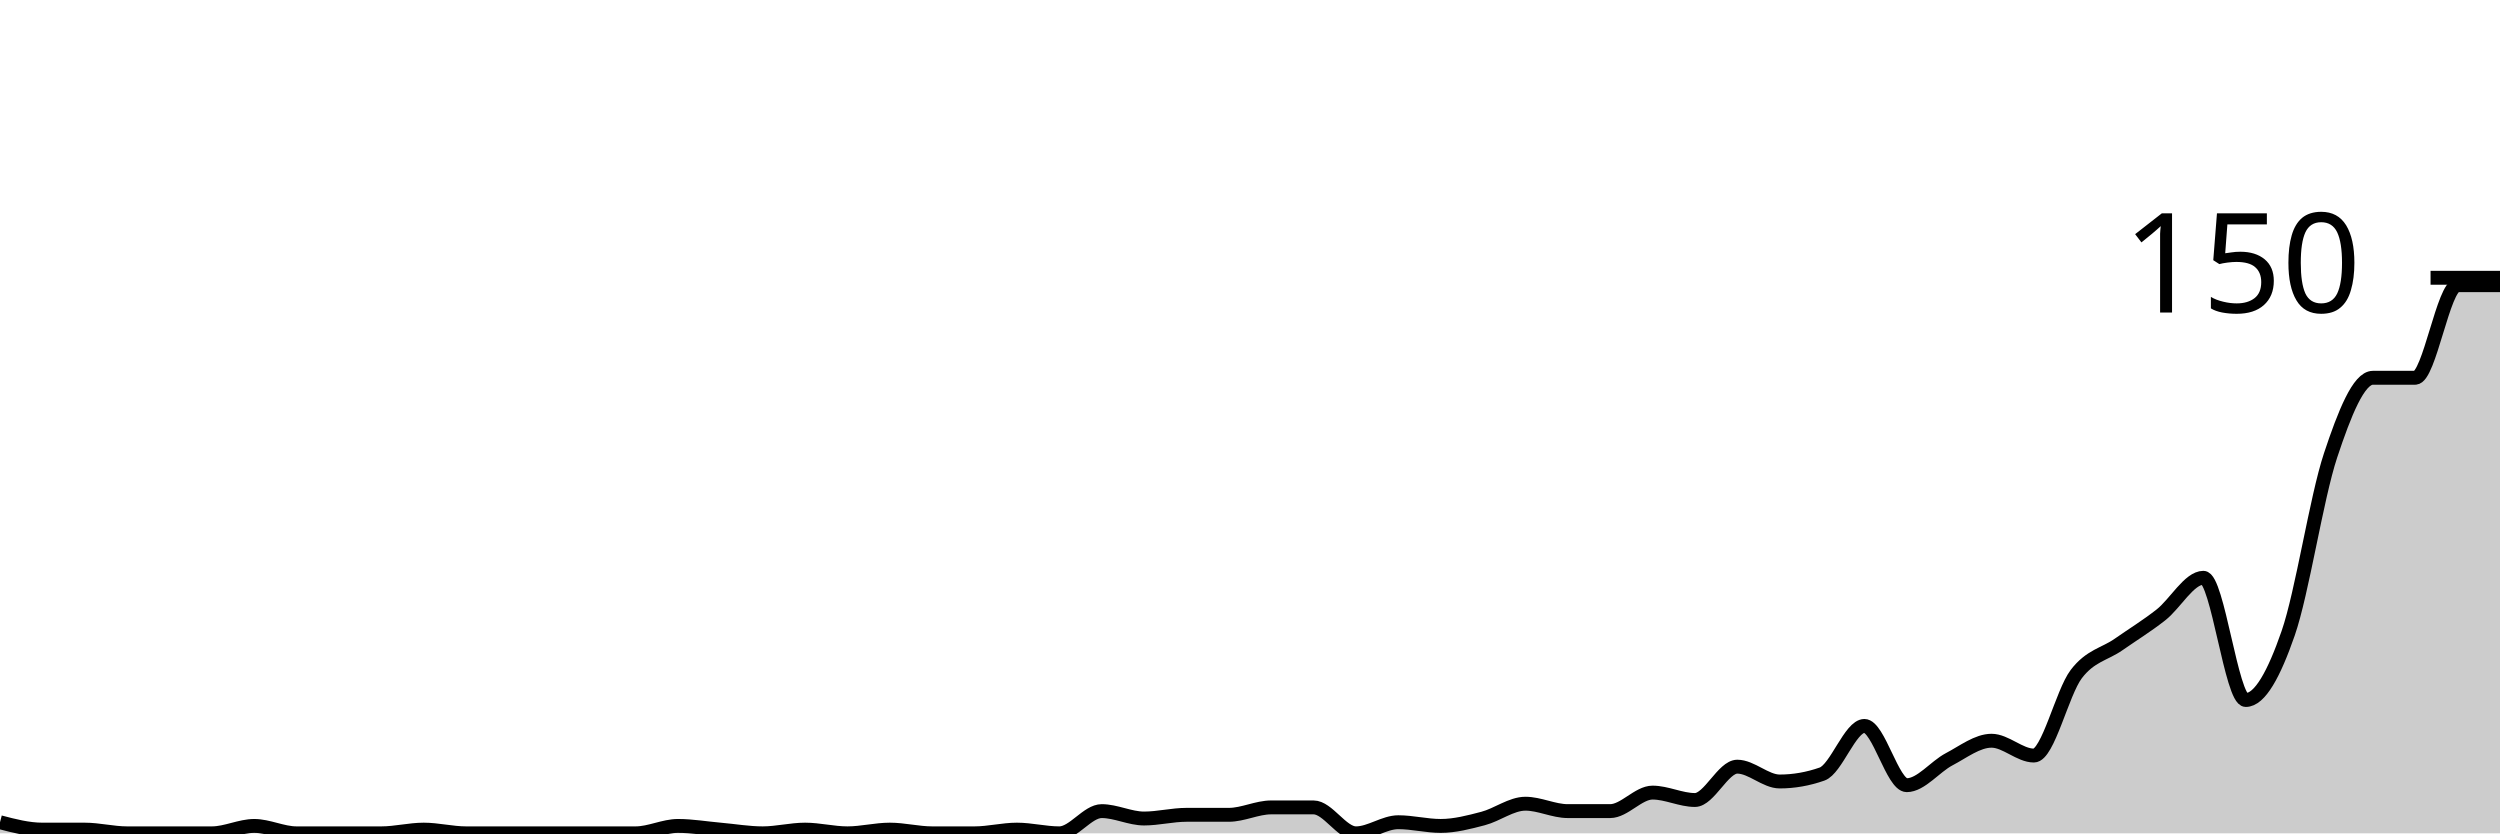
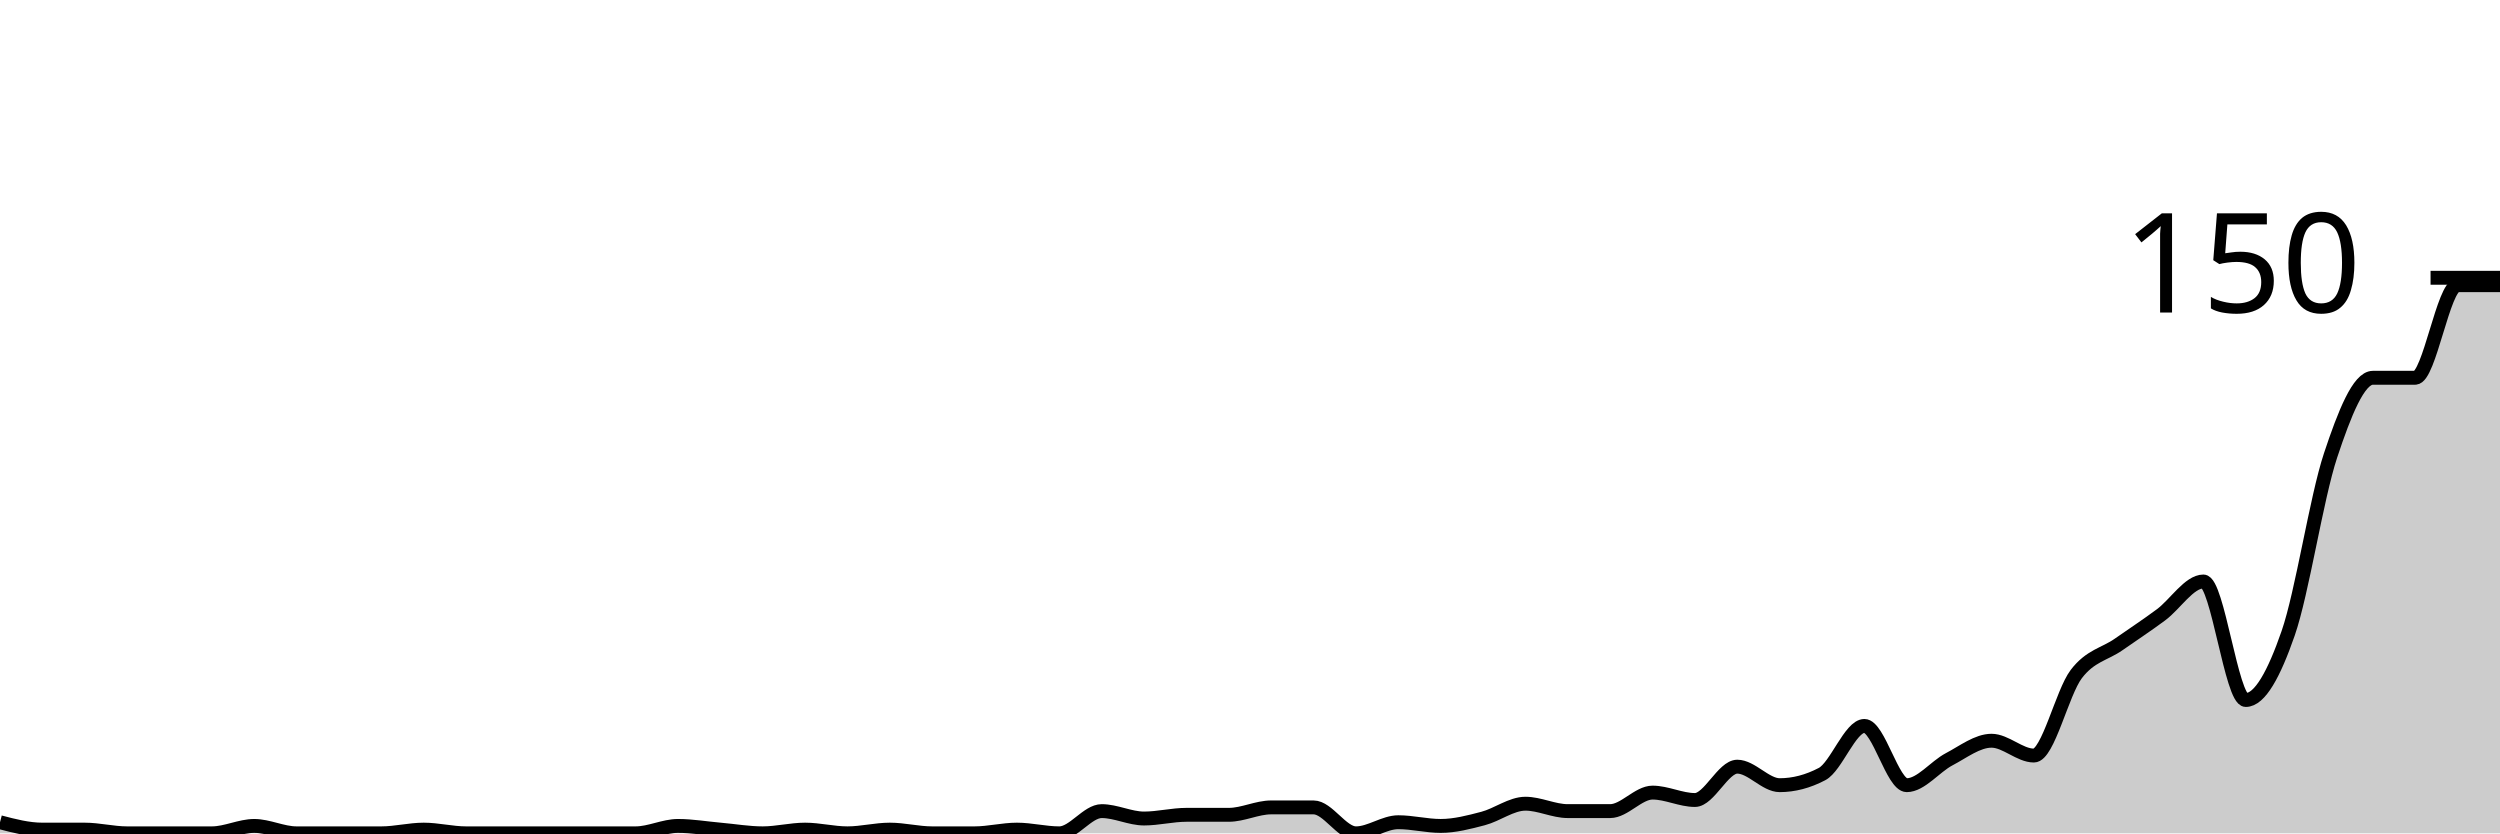
<svg xmlns="http://www.w3.org/2000/svg" viewBox="0 0 180 60">
  <g transform="translate(0,20)">
-     <path class="area" fill="rgba(0, 0, 0, 0.2)" d="M0,39.2C1.017,39.467,2.034,39.733,3.051,39.733C4.068,39.733,5.085,39.733,6.102,39.733C7.119,39.733,8.136,40,9.153,40C10.169,40,11.186,40,12.203,40C13.22,40,14.237,40,15.254,40C16.271,40,17.288,39.467,18.305,39.467C19.322,39.467,20.339,40,21.356,40C22.373,40,23.39,40,24.407,40C25.424,40,26.441,40,27.458,40C28.475,40,29.492,39.733,30.508,39.733C31.525,39.733,32.542,40,33.559,40C34.576,40,35.593,40,36.61,40C37.627,40,38.644,40,39.661,40C40.678,40,41.695,40,42.712,40C43.729,40,44.746,40,45.763,40C46.78,40,47.797,39.467,48.814,39.467C49.831,39.467,50.847,39.644,51.864,39.733C52.881,39.822,53.898,40,54.915,40C55.932,40,56.949,39.733,57.966,39.733C58.983,39.733,60,40,61.017,40C62.034,40,63.051,39.733,64.068,39.733C65.085,39.733,66.102,40,67.119,40C68.136,40,69.153,40,70.169,40C71.186,40,72.203,39.733,73.22,39.733C74.237,39.733,75.254,40,76.271,40C77.288,40,78.305,38.4,79.322,38.4C80.339,38.4,81.356,38.933,82.373,38.933C83.39,38.933,84.407,38.667,85.424,38.667C86.441,38.667,87.458,38.667,88.475,38.667C89.492,38.667,90.508,38.133,91.525,38.133C92.542,38.133,93.559,38.133,94.576,38.133C95.593,38.133,96.61,40,97.627,40C98.644,40,99.661,39.2,100.678,39.2C101.695,39.2,102.712,39.467,103.729,39.467C104.746,39.467,105.763,39.2,106.78,38.933C107.797,38.667,108.814,37.867,109.831,37.867C110.847,37.867,111.864,38.4,112.881,38.4C113.898,38.4,114.915,38.4,115.932,38.4C116.949,38.4,117.966,37.067,118.983,37.067C120,37.067,121.017,37.6,122.034,37.6C123.051,37.6,124.068,35.2,125.085,35.2C126.102,35.2,127.119,36.267,128.136,36.267C129.153,36.267,130.169,36.089,131.186,35.733C132.203,35.378,133.22,32.267,134.237,32.267C135.254,32.267,136.271,36.533,137.288,36.533C138.305,36.533,139.322,35.2,140.339,34.667C141.356,34.133,142.373,33.333,143.39,33.333C144.407,33.333,145.424,34.4,146.441,34.4C147.458,34.4,148.475,29.867,149.492,28.533C150.508,27.2,151.525,27.111,152.542,26.4C153.559,25.689,154.576,25.067,155.593,24.267C156.61,23.467,157.627,21.6,158.644,21.6C159.661,21.6,160.678,30.4,161.695,30.4C162.712,30.4,163.729,28.533,164.746,25.6C165.763,22.667,166.78,15.867,167.797,12.8C168.814,9.733,169.831,7.2,170.847,7.2C171.864,7.2,172.881,7.2,173.898,7.2C174.915,7.2,175.932,0.533,176.949,0.533C177.966,0.533,178.983,0.533,180,0.533L180,40C178.983,40,177.966,40,176.949,40C175.932,40,174.915,40,173.898,40C172.881,40,171.864,40,170.847,40C169.831,40,168.814,40,167.797,40C166.78,40,165.763,40,164.746,40C163.729,40,162.712,40,161.695,40C160.678,40,159.661,40,158.644,40C157.627,40,156.61,40,155.593,40C154.576,40,153.559,40,152.542,40C151.525,40,150.508,40,149.492,40C148.475,40,147.458,40,146.441,40C145.424,40,144.407,40,143.39,40C142.373,40,141.356,40,140.339,40C139.322,40,138.305,40,137.288,40C136.271,40,135.254,40,134.237,40C133.22,40,132.203,40,131.186,40C130.169,40,129.153,40,128.136,40C127.119,40,126.102,40,125.085,40C124.068,40,123.051,40,122.034,40C121.017,40,120,40,118.983,40C117.966,40,116.949,40,115.932,40C114.915,40,113.898,40,112.881,40C111.864,40,110.847,40,109.831,40C108.814,40,107.797,40,106.78,40C105.763,40,104.746,40,103.729,40C102.712,40,101.695,40,100.678,40C99.661,40,98.644,40,97.627,40C96.61,40,95.593,40,94.576,40C93.559,40,92.542,40,91.525,40C90.508,40,89.492,40,88.475,40C87.458,40,86.441,40,85.424,40C84.407,40,83.39,40,82.373,40C81.356,40,80.339,40,79.322,40C78.305,40,77.288,40,76.271,40C75.254,40,74.237,40,73.22,40C72.203,40,71.186,40,70.169,40C69.153,40,68.136,40,67.119,40C66.102,40,65.085,40,64.068,40C63.051,40,62.034,40,61.017,40C60,40,58.983,40,57.966,40C56.949,40,55.932,40,54.915,40C53.898,40,52.881,40,51.864,40C50.847,40,49.831,40,48.814,40C47.797,40,46.78,40,45.763,40C44.746,40,43.729,40,42.712,40C41.695,40,40.678,40,39.661,40C38.644,40,37.627,40,36.61,40C35.593,40,34.576,40,33.559,40C32.542,40,31.525,40,30.508,40C29.492,40,28.475,40,27.458,40C26.441,40,25.424,40,24.407,40C23.39,40,22.373,40,21.356,40C20.339,40,19.322,40,18.305,40C17.288,40,16.271,40,15.254,40C14.237,40,13.22,40,12.203,40C11.186,40,10.169,40,9.153,40C8.136,40,7.119,40,6.102,40C5.085,40,4.068,40,3.051,40C2.034,40,1.017,40,0,40Z" />
-     <path class="line" stroke="black" fill="none" d="M0,39.2C1.017,39.467,2.034,39.733,3.051,39.733C4.068,39.733,5.085,39.733,6.102,39.733C7.119,39.733,8.136,40,9.153,40C10.169,40,11.186,40,12.203,40C13.22,40,14.237,40,15.254,40C16.271,40,17.288,39.467,18.305,39.467C19.322,39.467,20.339,40,21.356,40C22.373,40,23.39,40,24.407,40C25.424,40,26.441,40,27.458,40C28.475,40,29.492,39.733,30.508,39.733C31.525,39.733,32.542,40,33.559,40C34.576,40,35.593,40,36.61,40C37.627,40,38.644,40,39.661,40C40.678,40,41.695,40,42.712,40C43.729,40,44.746,40,45.763,40C46.78,40,47.797,39.467,48.814,39.467C49.831,39.467,50.847,39.644,51.864,39.733C52.881,39.822,53.898,40,54.915,40C55.932,40,56.949,39.733,57.966,39.733C58.983,39.733,60,40,61.017,40C62.034,40,63.051,39.733,64.068,39.733C65.085,39.733,66.102,40,67.119,40C68.136,40,69.153,40,70.169,40C71.186,40,72.203,39.733,73.22,39.733C74.237,39.733,75.254,40,76.271,40C77.288,40,78.305,38.4,79.322,38.4C80.339,38.4,81.356,38.933,82.373,38.933C83.39,38.933,84.407,38.667,85.424,38.667C86.441,38.667,87.458,38.667,88.475,38.667C89.492,38.667,90.508,38.133,91.525,38.133C92.542,38.133,93.559,38.133,94.576,38.133C95.593,38.133,96.61,40,97.627,40C98.644,40,99.661,39.2,100.678,39.2C101.695,39.2,102.712,39.467,103.729,39.467C104.746,39.467,105.763,39.2,106.78,38.933C107.797,38.667,108.814,37.867,109.831,37.867C110.847,37.867,111.864,38.4,112.881,38.4C113.898,38.4,114.915,38.4,115.932,38.4C116.949,38.4,117.966,37.067,118.983,37.067C120,37.067,121.017,37.6,122.034,37.6C123.051,37.6,124.068,35.2,125.085,35.2C126.102,35.2,127.119,36.267,128.136,36.267C129.153,36.267,130.169,36.089,131.186,35.733C132.203,35.378,133.22,32.267,134.237,32.267C135.254,32.267,136.271,36.533,137.288,36.533C138.305,36.533,139.322,35.2,140.339,34.667C141.356,34.133,142.373,33.333,143.39,33.333C144.407,33.333,145.424,34.4,146.441,34.4C147.458,34.4,148.475,29.867,149.492,28.533C150.508,27.2,151.525,27.111,152.542,26.4C153.559,25.689,154.576,25.067,155.593,24.267C156.61,23.467,157.627,21.6,158.644,21.6C159.661,21.6,160.678,30.4,161.695,30.4C162.712,30.4,163.729,28.533,164.746,25.6C165.763,22.667,166.78,15.867,167.797,12.8C168.814,9.733,169.831,7.2,170.847,7.2C171.864,7.2,172.881,7.2,173.898,7.2C174.915,7.2,175.932,0.533,176.949,0.533C177.966,0.533,178.983,0.533,180,0.533" />
+     <path class="area" fill="rgba(0, 0, 0, 0.2)" d="M0,39.2C1.017,39.467,2.034,39.733,3.051,39.733C4.068,39.733,5.085,39.733,6.102,39.733C7.119,39.733,8.136,40,9.153,40C10.169,40,11.186,40,12.203,40C13.22,40,14.237,40,15.254,40C16.271,40,17.288,39.467,18.305,39.467C19.322,39.467,20.339,40,21.356,40C22.373,40,23.39,40,24.407,40C25.424,40,26.441,40,27.458,40C28.475,40,29.492,39.733,30.508,39.733C31.525,39.733,32.542,40,33.559,40C34.576,40,35.593,40,36.61,40C37.627,40,38.644,40,39.661,40C40.678,40,41.695,40,42.712,40C43.729,40,44.746,40,45.763,40C46.78,40,47.797,39.467,48.814,39.467C49.831,39.467,50.847,39.644,51.864,39.733C52.881,39.822,53.898,40,54.915,40C55.932,40,56.949,39.733,57.966,39.733C58.983,39.733,60,40,61.017,40C62.034,40,63.051,39.733,64.068,39.733C65.085,39.733,66.102,40,67.119,40C68.136,40,69.153,40,70.169,40C71.186,40,72.203,39.733,73.22,39.733C74.237,39.733,75.254,40,76.271,40C77.288,40,78.305,38.4,79.322,38.4C80.339,38.4,81.356,38.933,82.373,38.933C83.39,38.933,84.407,38.667,85.424,38.667C86.441,38.667,87.458,38.667,88.475,38.667C89.492,38.667,90.508,38.133,91.525,38.133C92.542,38.133,93.559,38.133,94.576,38.133C95.593,38.133,96.61,40,97.627,40C98.644,40,99.661,39.2,100.678,39.2C101.695,39.2,102.712,39.467,103.729,39.467C104.746,39.467,105.763,39.2,106.78,38.933C107.797,38.667,108.814,37.867,109.831,37.867C110.847,37.867,111.864,38.4,112.881,38.4C113.898,38.4,114.915,38.4,115.932,38.4C116.949,38.4,117.966,37.067,118.983,37.067C120,37.067,121.017,37.6,122.034,37.6C123.051,37.6,124.068,35.2,125.085,35.2C126.102,35.2,127.119,36.533,128.136,36.533C129.153,36.533,130.169,36.267,131.186,35.733C132.203,35.2,133.22,32.267,134.237,32.267C135.254,32.267,136.271,36.533,137.288,36.533C138.305,36.533,139.322,35.2,140.339,34.667C141.356,34.133,142.373,33.333,143.39,33.333C144.407,33.333,145.424,34.4,146.441,34.4C147.458,34.4,148.475,29.867,149.492,28.533C150.508,27.2,151.525,27.111,152.542,26.4C153.559,25.689,154.576,25.022,155.593,24.267C156.61,23.511,157.627,21.867,158.644,21.867C159.661,21.867,160.678,30.4,161.695,30.4C162.712,30.4,163.729,28.533,164.746,25.6C165.763,22.667,166.78,15.867,167.797,12.8C168.814,9.733,169.831,7.2,170.847,7.2C171.864,7.2,172.881,7.2,173.898,7.2C174.915,7.2,175.932,0.533,176.949,0.533C177.966,0.533,178.983,0.533,180,0.533L180,40C178.983,40,177.966,40,176.949,40C175.932,40,174.915,40,173.898,40C172.881,40,171.864,40,170.847,40C169.831,40,168.814,40,167.797,40C166.78,40,165.763,40,164.746,40C163.729,40,162.712,40,161.695,40C160.678,40,159.661,40,158.644,40C157.627,40,156.61,40,155.593,40C154.576,40,153.559,40,152.542,40C151.525,40,150.508,40,149.492,40C148.475,40,147.458,40,146.441,40C145.424,40,144.407,40,143.39,40C142.373,40,141.356,40,140.339,40C139.322,40,138.305,40,137.288,40C136.271,40,135.254,40,134.237,40C133.22,40,132.203,40,131.186,40C130.169,40,129.153,40,128.136,40C127.119,40,126.102,40,125.085,40C124.068,40,123.051,40,122.034,40C121.017,40,120,40,118.983,40C117.966,40,116.949,40,115.932,40C114.915,40,113.898,40,112.881,40C111.864,40,110.847,40,109.831,40C108.814,40,107.797,40,106.78,40C105.763,40,104.746,40,103.729,40C102.712,40,101.695,40,100.678,40C99.661,40,98.644,40,97.627,40C96.61,40,95.593,40,94.576,40C93.559,40,92.542,40,91.525,40C90.508,40,89.492,40,88.475,40C87.458,40,86.441,40,85.424,40C84.407,40,83.39,40,82.373,40C81.356,40,80.339,40,79.322,40C78.305,40,77.288,40,76.271,40C75.254,40,74.237,40,73.22,40C72.203,40,71.186,40,70.169,40C69.153,40,68.136,40,67.119,40C66.102,40,65.085,40,64.068,40C63.051,40,62.034,40,61.017,40C60,40,58.983,40,57.966,40C56.949,40,55.932,40,54.915,40C53.898,40,52.881,40,51.864,40C50.847,40,49.831,40,48.814,40C47.797,40,46.78,40,45.763,40C44.746,40,43.729,40,42.712,40C41.695,40,40.678,40,39.661,40C38.644,40,37.627,40,36.61,40C35.593,40,34.576,40,33.559,40C32.542,40,31.525,40,30.508,40C29.492,40,28.475,40,27.458,40C26.441,40,25.424,40,24.407,40C23.39,40,22.373,40,21.356,40C20.339,40,19.322,40,18.305,40C17.288,40,16.271,40,15.254,40C14.237,40,13.22,40,12.203,40C11.186,40,10.169,40,9.153,40C8.136,40,7.119,40,6.102,40C5.085,40,4.068,40,3.051,40C2.034,40,1.017,40,0,40Z" />
+     <path class="line" stroke="black" fill="none" d="M0,39.2C1.017,39.467,2.034,39.733,3.051,39.733C4.068,39.733,5.085,39.733,6.102,39.733C7.119,39.733,8.136,40,9.153,40C10.169,40,11.186,40,12.203,40C13.22,40,14.237,40,15.254,40C16.271,40,17.288,39.467,18.305,39.467C19.322,39.467,20.339,40,21.356,40C22.373,40,23.39,40,24.407,40C25.424,40,26.441,40,27.458,40C28.475,40,29.492,39.733,30.508,39.733C31.525,39.733,32.542,40,33.559,40C34.576,40,35.593,40,36.61,40C37.627,40,38.644,40,39.661,40C40.678,40,41.695,40,42.712,40C43.729,40,44.746,40,45.763,40C46.78,40,47.797,39.467,48.814,39.467C49.831,39.467,50.847,39.644,51.864,39.733C52.881,39.822,53.898,40,54.915,40C55.932,40,56.949,39.733,57.966,39.733C58.983,39.733,60,40,61.017,40C62.034,40,63.051,39.733,64.068,39.733C65.085,39.733,66.102,40,67.119,40C68.136,40,69.153,40,70.169,40C71.186,40,72.203,39.733,73.22,39.733C74.237,39.733,75.254,40,76.271,40C77.288,40,78.305,38.4,79.322,38.4C80.339,38.4,81.356,38.933,82.373,38.933C83.39,38.933,84.407,38.667,85.424,38.667C86.441,38.667,87.458,38.667,88.475,38.667C89.492,38.667,90.508,38.133,91.525,38.133C92.542,38.133,93.559,38.133,94.576,38.133C95.593,38.133,96.61,40,97.627,40C98.644,40,99.661,39.2,100.678,39.2C101.695,39.2,102.712,39.467,103.729,39.467C104.746,39.467,105.763,39.2,106.78,38.933C107.797,38.667,108.814,37.867,109.831,37.867C110.847,37.867,111.864,38.4,112.881,38.4C113.898,38.4,114.915,38.4,115.932,38.4C116.949,38.4,117.966,37.067,118.983,37.067C120,37.067,121.017,37.6,122.034,37.6C123.051,37.6,124.068,35.2,125.085,35.2C126.102,35.2,127.119,36.533,128.136,36.533C129.153,36.533,130.169,36.267,131.186,35.733C132.203,35.2,133.22,32.267,134.237,32.267C135.254,32.267,136.271,36.533,137.288,36.533C138.305,36.533,139.322,35.2,140.339,34.667C141.356,34.133,142.373,33.333,143.39,33.333C144.407,33.333,145.424,34.4,146.441,34.4C147.458,34.4,148.475,29.867,149.492,28.533C150.508,27.2,151.525,27.111,152.542,26.4C153.559,25.689,154.576,25.022,155.593,24.267C156.61,23.511,157.627,21.867,158.644,21.867C159.661,21.867,160.678,30.4,161.695,30.4C162.712,30.4,163.729,28.533,164.746,25.6C165.763,22.667,166.78,15.867,167.797,12.8C168.814,9.733,169.831,7.2,170.847,7.2C171.864,7.2,172.881,7.2,173.898,7.2C174.915,7.2,175.932,0.533,176.949,0.533C177.966,0.533,178.983,0.533,180,0.533" />
    <path class="axis-ceiling" stroke-width="1" stroke="black" fill="none" d="M175,0L180,0" />
    <text class="axis-ceiling-label" font-family="sans-serif" text-anchor="end" font-size="10px" x="170" y="2.5">150</text>
  </g>
</svg>
